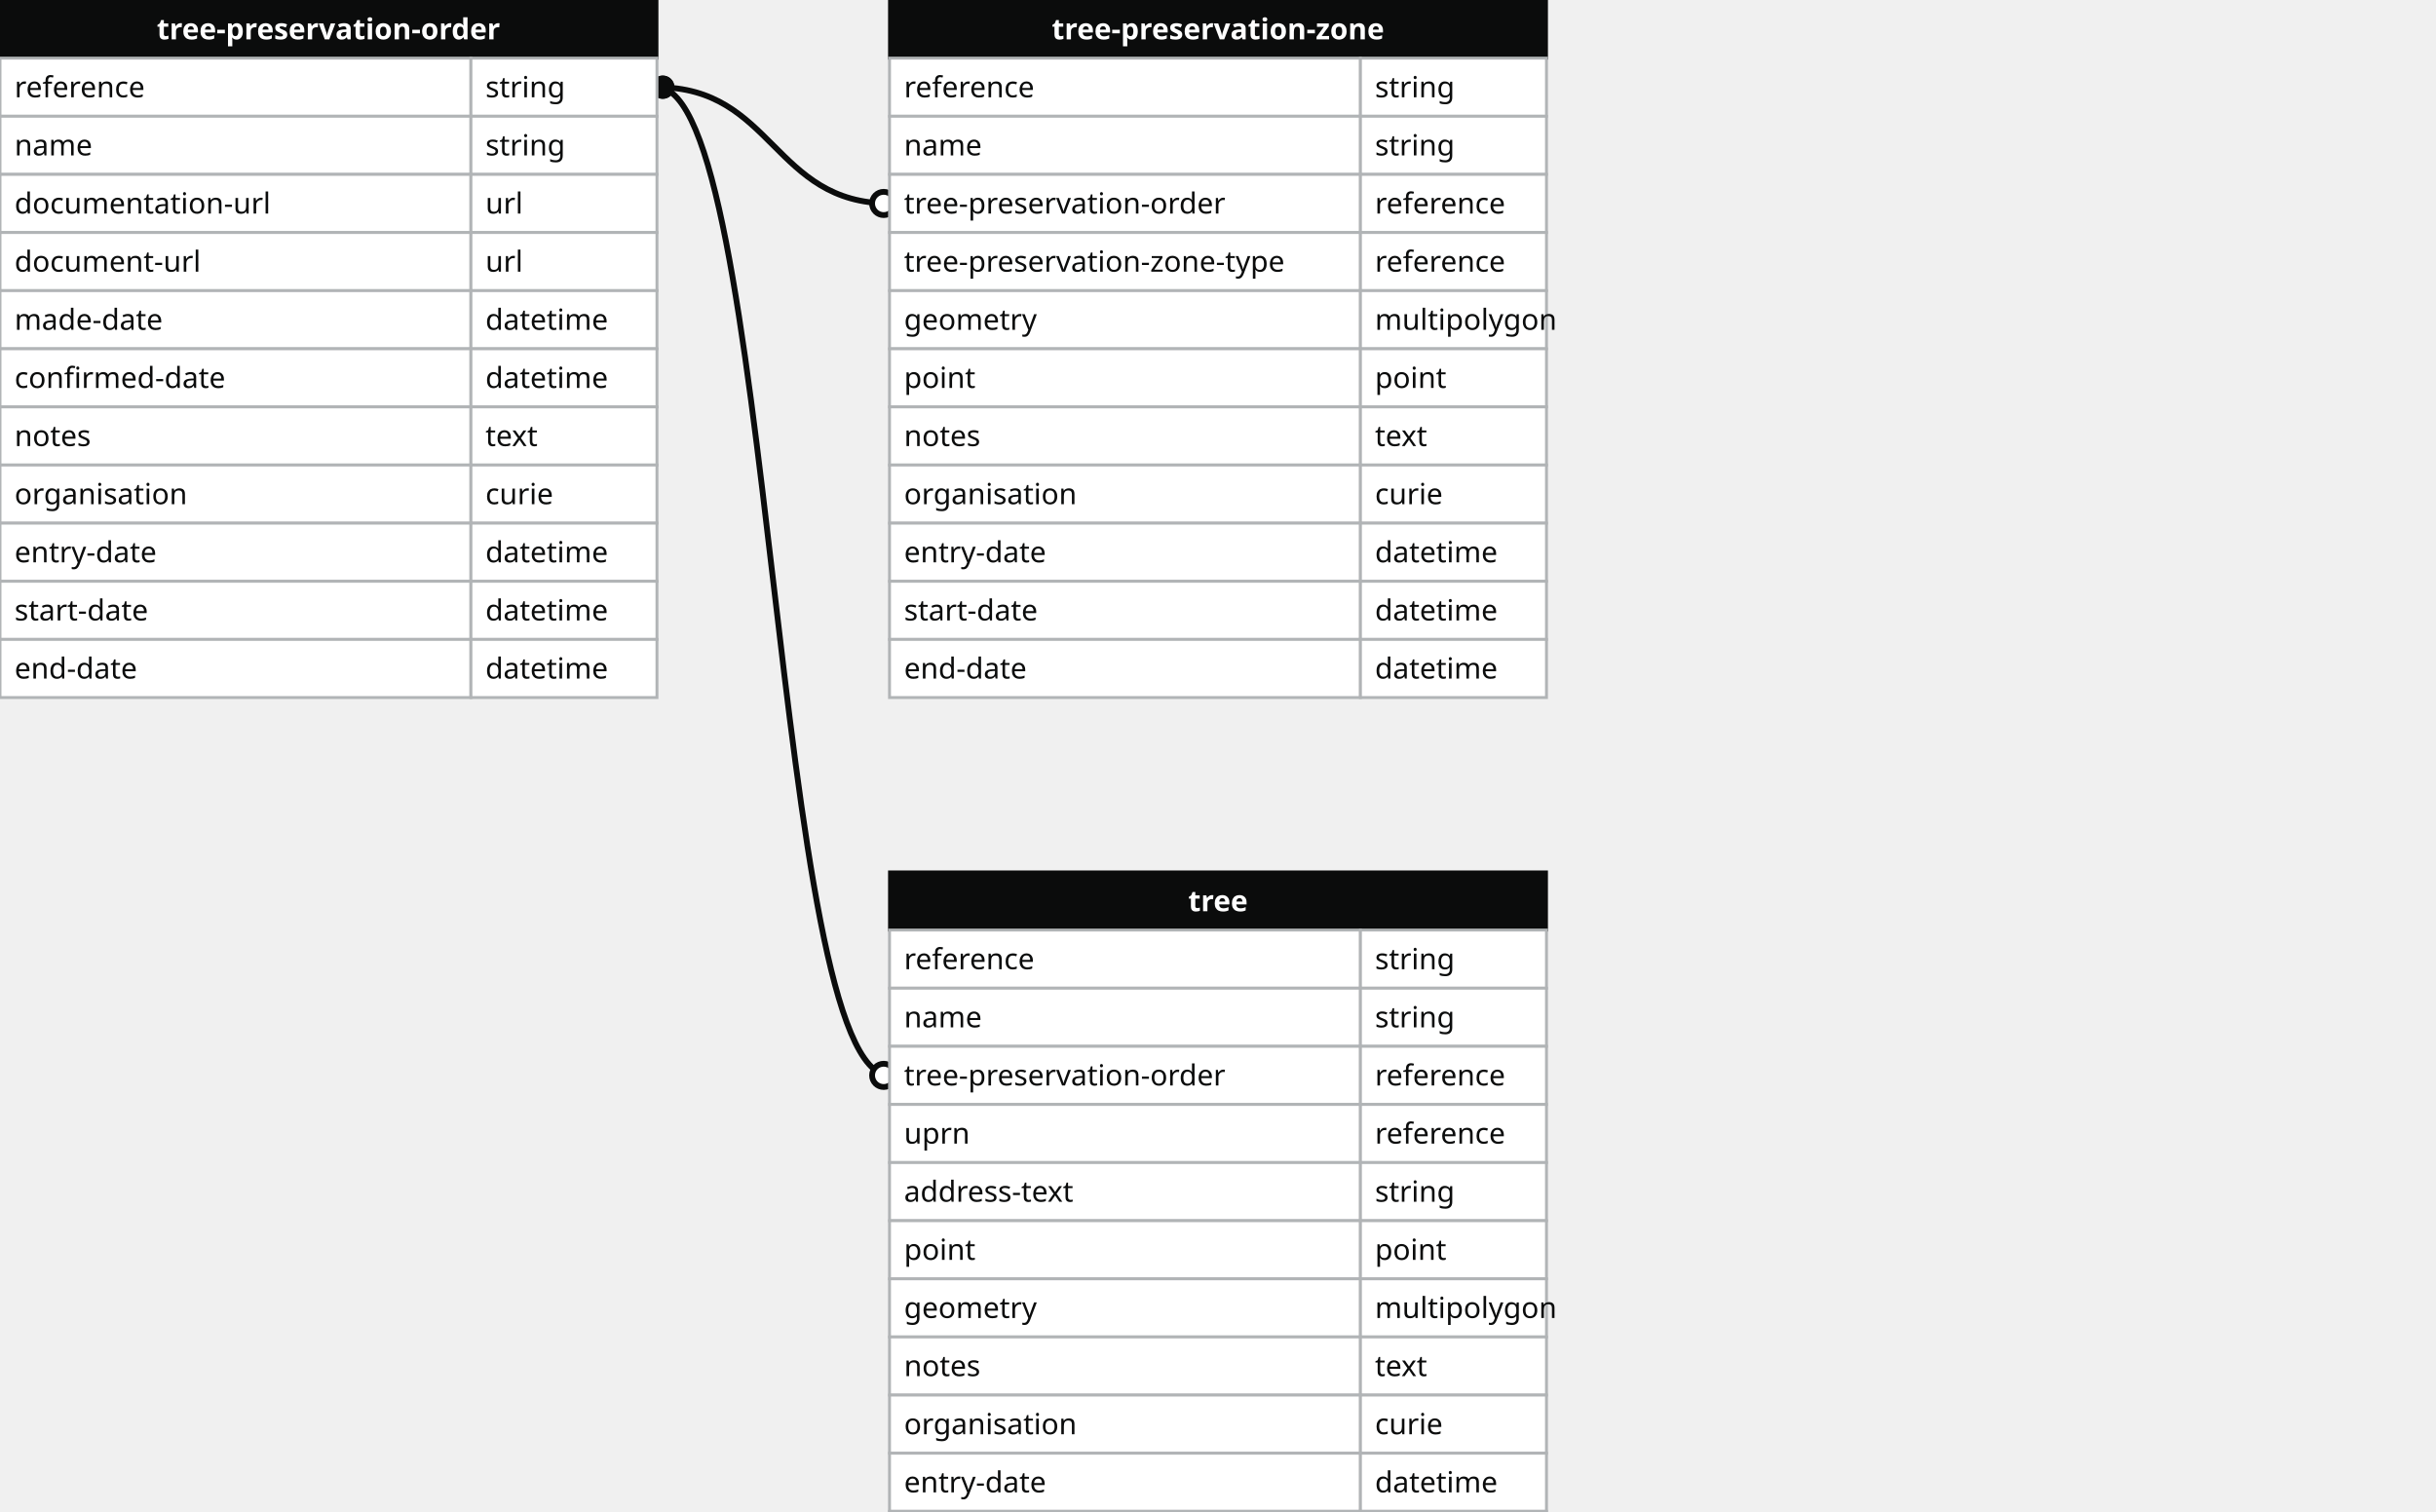
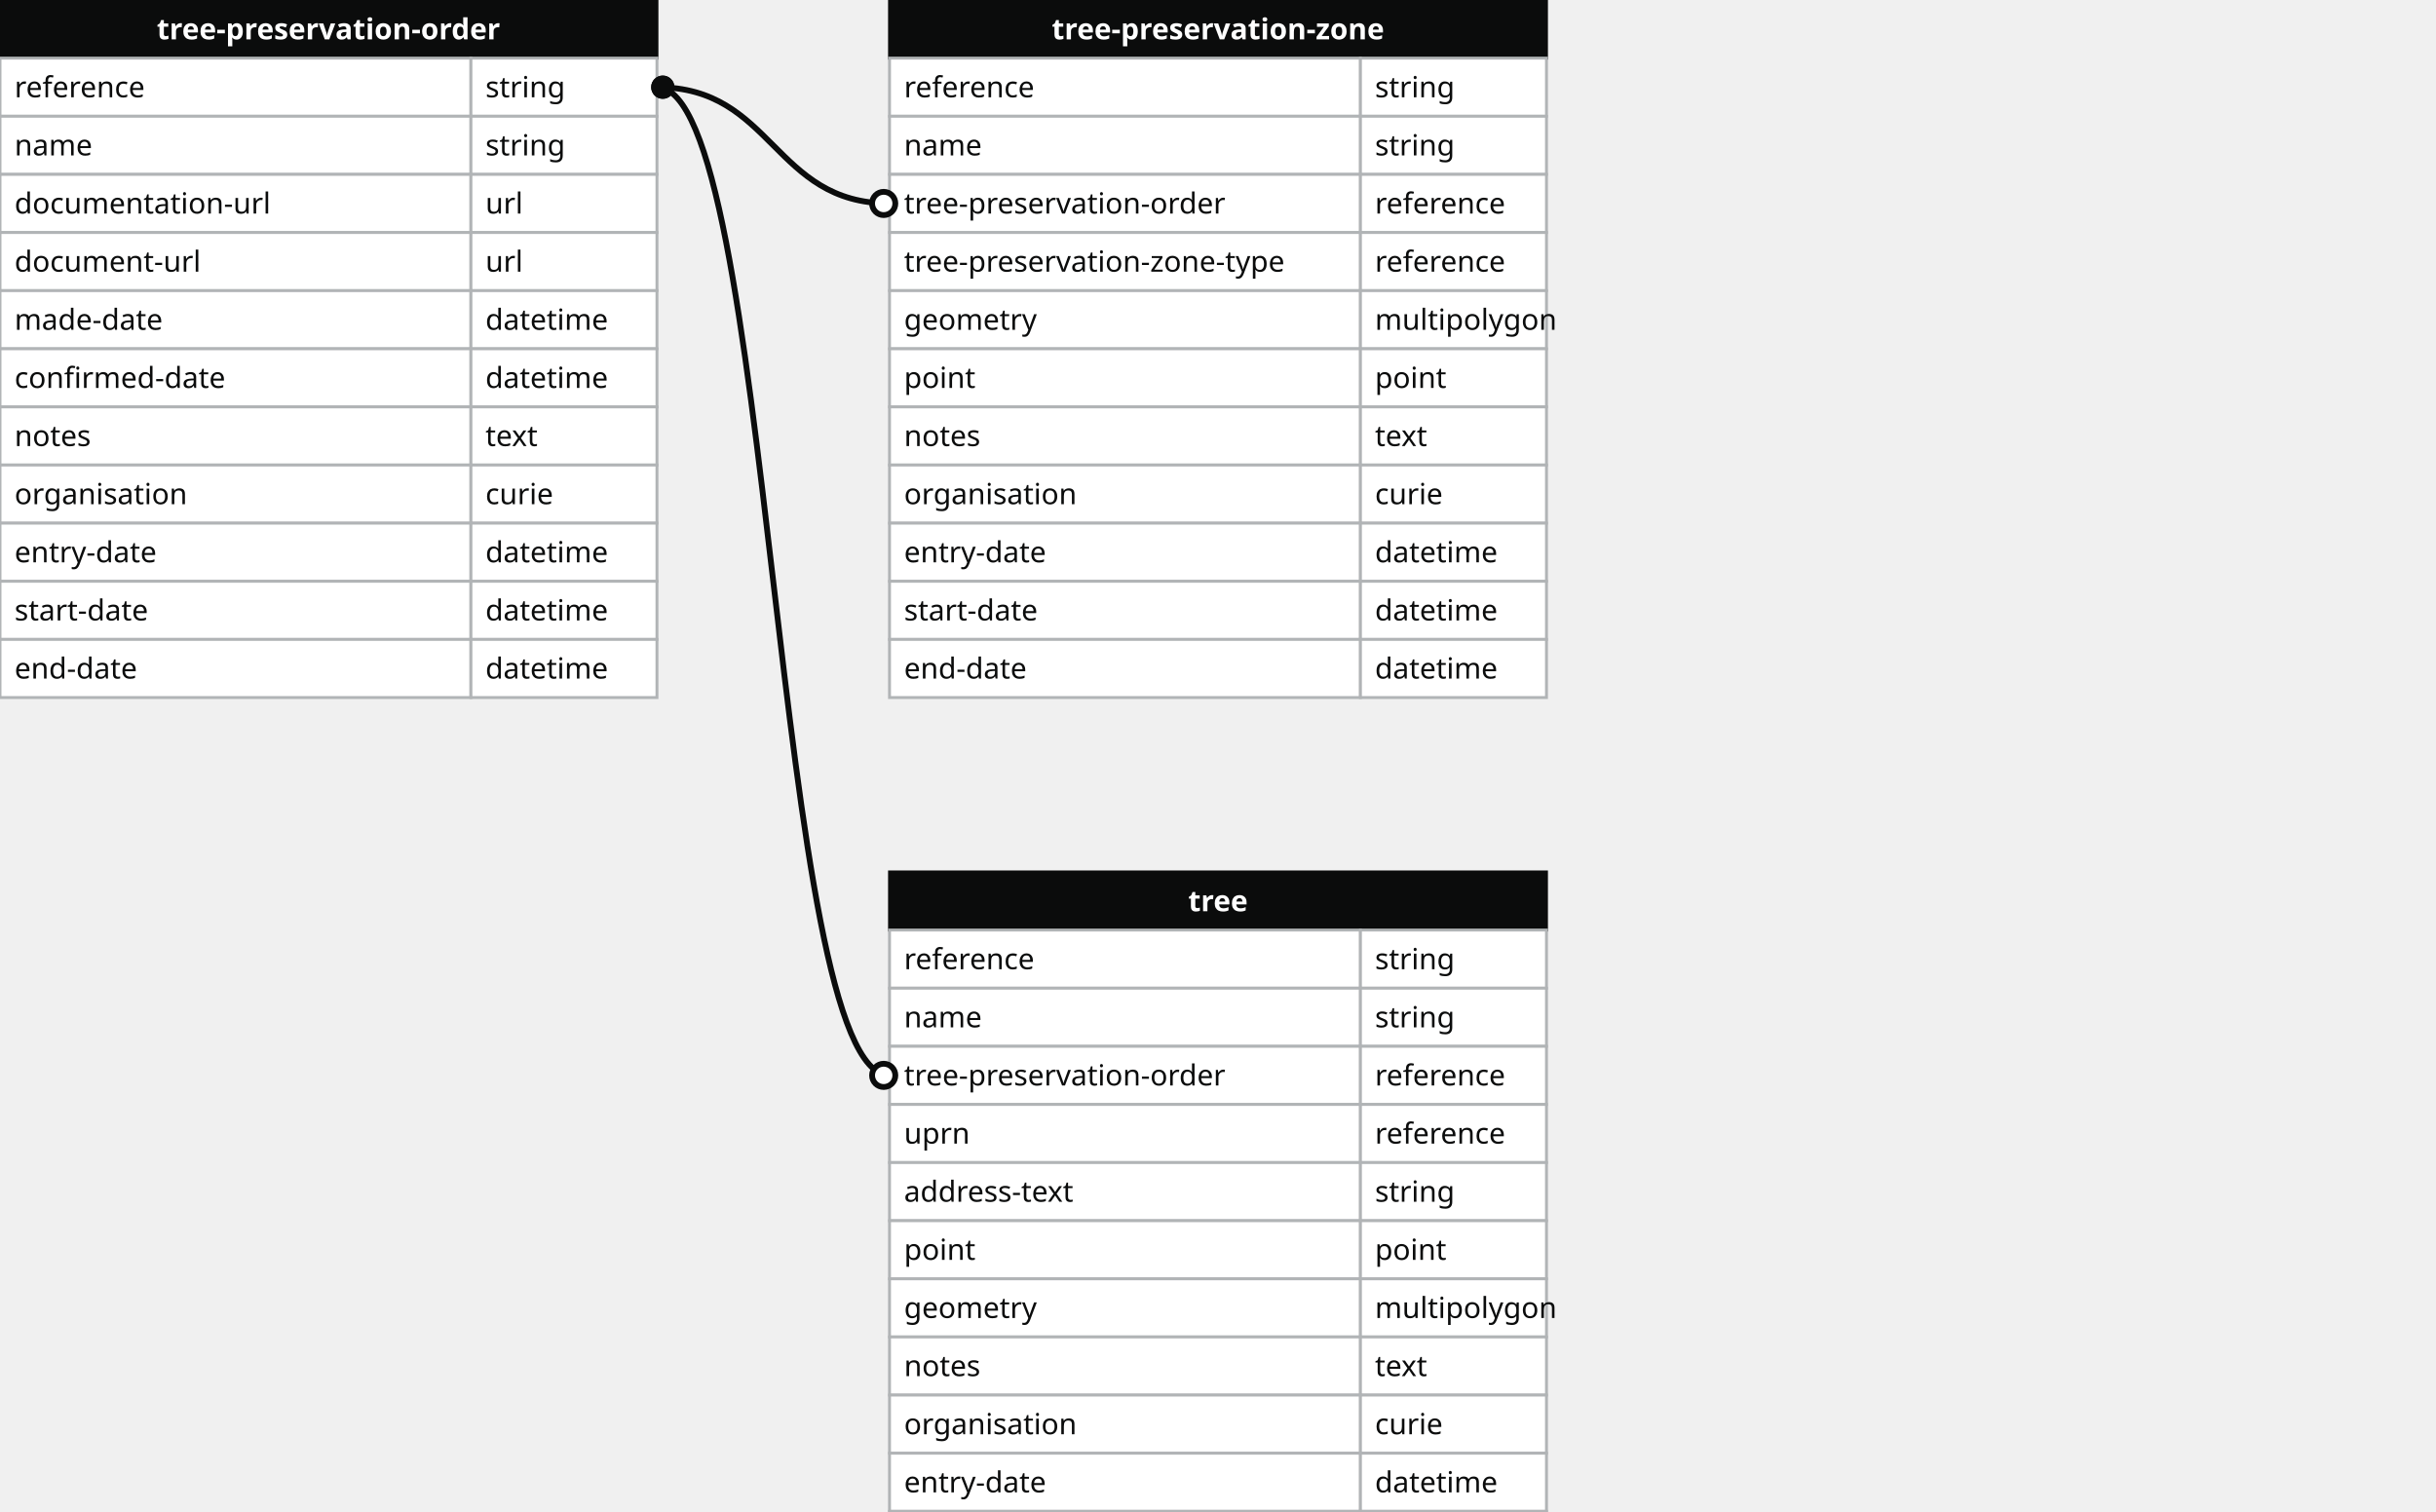
<svg xmlns="http://www.w3.org/2000/svg" width="838" height="520">
  <defs>
    <style>
    text{font-family:sans-serif; font-size:10px; dominant-baseline:middle;}
    text.name{fill:#fff;font-weight:700;text-anchor:middle}
    rect.name{fill:#0b0c0c; stroke:#0b0c0c;}
    rect{fill:#fff;stroke:#b1b4b6;}
    text.field{fill:#0b0c0c;}
    text.datatype{fill:#0b0c0c;}
    .line{stroke:#0b0c0c;}
    </style>
    <marker id="start-dot" markerWidth="6" markerHeight="6" refX="4" refY="3" markerUnits="strokeWidth">
      <circle cx="3" cy="3" r="2" fill="#fff" stroke="#0b0c0c" />
    </marker>
    <marker id="end-dot" markerWidth="6" markerHeight="6" refX="2" refY="3" markerUnits="strokeWidth">
      <circle cx="3" cy="3" r="2" fill="#0b0c0c" />
    </marker>
  </defs>
-   <path class="line" fill="none" stroke-width="2" marker-start="url(#start-dot)" marker-end="url(#end-dot)" d="M 306 70 C 266.0 70 266.0 30 226 30" />
-   <path class="line" fill="none" stroke-width="2" marker-start="url(#start-dot)" marker-end="url(#end-dot)" d="M 306 370 C 266.0 370 266.0 30 226 30" />
  <g>
    <rect x="0" y="0" width="226" height="20" class="name" />
    <text x="113" y="10" class="name">tree-preservation-order</text>
    <rect x="0" y="20" width="162" height="20" class="field" />
    <rect x="162" y="20" width="64" height="20" class="datatype" />
    <text x="5" y="30" class="field">reference</text>
    <text x="167" y="30" class="datatype">string</text>
    <rect x="0" y="40" width="162" height="20" class="field" />
    <rect x="162" y="40" width="64" height="20" class="datatype" />
    <text x="5" y="50" class="field">name</text>
    <text x="167" y="50" class="datatype">string</text>
    <rect x="0" y="60" width="162" height="20" class="field" />
    <rect x="162" y="60" width="64" height="20" class="datatype" />
    <text x="5" y="70" class="field">documentation-url</text>
    <text x="167" y="70" class="datatype">url</text>
    <rect x="0" y="80" width="162" height="20" class="field" />
    <rect x="162" y="80" width="64" height="20" class="datatype" />
    <text x="5" y="90" class="field">document-url</text>
    <text x="167" y="90" class="datatype">url</text>
    <rect x="0" y="100" width="162" height="20" class="field" />
    <rect x="162" y="100" width="64" height="20" class="datatype" />
    <text x="5" y="110" class="field">made-date</text>
    <text x="167" y="110" class="datatype">datetime</text>
    <rect x="0" y="120" width="162" height="20" class="field" />
    <rect x="162" y="120" width="64" height="20" class="datatype" />
    <text x="5" y="130" class="field">confirmed-date</text>
    <text x="167" y="130" class="datatype">datetime</text>
    <rect x="0" y="140" width="162" height="20" class="field" />
    <rect x="162" y="140" width="64" height="20" class="datatype" />
    <text x="5" y="150" class="field">notes</text>
    <text x="167" y="150" class="datatype">text</text>
    <rect x="0" y="160" width="162" height="20" class="field" />
    <rect x="162" y="160" width="64" height="20" class="datatype" />
    <text x="5" y="170" class="field">organisation</text>
    <text x="167" y="170" class="datatype">curie</text>
    <rect x="0" y="180" width="162" height="20" class="field" />
    <rect x="162" y="180" width="64" height="20" class="datatype" />
    <text x="5" y="190" class="field">entry-date</text>
    <text x="167" y="190" class="datatype">datetime</text>
    <rect x="0" y="200" width="162" height="20" class="field" />
    <rect x="162" y="200" width="64" height="20" class="datatype" />
    <text x="5" y="210" class="field">start-date</text>
    <text x="167" y="210" class="datatype">datetime</text>
    <rect x="0" y="220" width="162" height="20" class="field" />
    <rect x="162" y="220" width="64" height="20" class="datatype" />
    <text x="5" y="230" class="field">end-date</text>
    <text x="167" y="230" class="datatype">datetime</text>
  </g>
  <g>
    <rect x="306" y="0" width="226" height="20" class="name" />
    <text x="419" y="10" class="name">tree-preservation-zone</text>
    <rect x="306" y="20" width="162" height="20" class="field" />
    <rect x="468" y="20" width="64" height="20" class="datatype" />
    <text x="311" y="30" class="field">reference</text>
    <text x="473" y="30" class="datatype">string</text>
    <rect x="306" y="40" width="162" height="20" class="field" />
    <rect x="468" y="40" width="64" height="20" class="datatype" />
    <text x="311" y="50" class="field">name</text>
    <text x="473" y="50" class="datatype">string</text>
    <rect x="306" y="60" width="162" height="20" class="field" />
    <rect x="468" y="60" width="64" height="20" class="datatype" />
    <text x="311" y="70" class="field">tree-preservation-order</text>
    <text x="473" y="70" class="datatype">reference</text>
    <rect x="306" y="80" width="162" height="20" class="field" />
    <rect x="468" y="80" width="64" height="20" class="datatype" />
    <text x="311" y="90" class="field">tree-preservation-zone-type</text>
    <text x="473" y="90" class="datatype">reference</text>
    <rect x="306" y="100" width="162" height="20" class="field" />
    <rect x="468" y="100" width="64" height="20" class="datatype" />
    <text x="311" y="110" class="field">geometry</text>
    <text x="473" y="110" class="datatype">multipolygon</text>
    <rect x="306" y="120" width="162" height="20" class="field" />
    <rect x="468" y="120" width="64" height="20" class="datatype" />
    <text x="311" y="130" class="field">point</text>
    <text x="473" y="130" class="datatype">point</text>
    <rect x="306" y="140" width="162" height="20" class="field" />
    <rect x="468" y="140" width="64" height="20" class="datatype" />
    <text x="311" y="150" class="field">notes</text>
    <text x="473" y="150" class="datatype">text</text>
    <rect x="306" y="160" width="162" height="20" class="field" />
    <rect x="468" y="160" width="64" height="20" class="datatype" />
    <text x="311" y="170" class="field">organisation</text>
    <text x="473" y="170" class="datatype">curie</text>
    <rect x="306" y="180" width="162" height="20" class="field" />
    <rect x="468" y="180" width="64" height="20" class="datatype" />
    <text x="311" y="190" class="field">entry-date</text>
    <text x="473" y="190" class="datatype">datetime</text>
    <rect x="306" y="200" width="162" height="20" class="field" />
    <rect x="468" y="200" width="64" height="20" class="datatype" />
    <text x="311" y="210" class="field">start-date</text>
    <text x="473" y="210" class="datatype">datetime</text>
    <rect x="306" y="220" width="162" height="20" class="field" />
    <rect x="468" y="220" width="64" height="20" class="datatype" />
    <text x="311" y="230" class="field">end-date</text>
    <text x="473" y="230" class="datatype">datetime</text>
  </g>
  <g>
    <rect x="306" y="300" width="226" height="20" class="name" />
    <text x="419" y="310" class="name">tree</text>
    <rect x="306" y="320" width="162" height="20" class="field" />
    <rect x="468" y="320" width="64" height="20" class="datatype" />
    <text x="311" y="330" class="field">reference</text>
    <text x="473" y="330" class="datatype">string</text>
    <rect x="306" y="340" width="162" height="20" class="field" />
    <rect x="468" y="340" width="64" height="20" class="datatype" />
    <text x="311" y="350" class="field">name</text>
    <text x="473" y="350" class="datatype">string</text>
    <rect x="306" y="360" width="162" height="20" class="field" />
    <rect x="468" y="360" width="64" height="20" class="datatype" />
    <text x="311" y="370" class="field">tree-preservation-order</text>
    <text x="473" y="370" class="datatype">reference</text>
    <rect x="306" y="380" width="162" height="20" class="field" />
    <rect x="468" y="380" width="64" height="20" class="datatype" />
    <text x="311" y="390" class="field">uprn</text>
    <text x="473" y="390" class="datatype">reference</text>
    <rect x="306" y="400" width="162" height="20" class="field" />
    <rect x="468" y="400" width="64" height="20" class="datatype" />
    <text x="311" y="410" class="field">address-text</text>
    <text x="473" y="410" class="datatype">string</text>
    <rect x="306" y="420" width="162" height="20" class="field" />
    <rect x="468" y="420" width="64" height="20" class="datatype" />
    <text x="311" y="430" class="field">point</text>
    <text x="473" y="430" class="datatype">point</text>
    <rect x="306" y="440" width="162" height="20" class="field" />
    <rect x="468" y="440" width="64" height="20" class="datatype" />
    <text x="311" y="450" class="field">geometry</text>
    <text x="473" y="450" class="datatype">multipolygon</text>
    <rect x="306" y="460" width="162" height="20" class="field" />
    <rect x="468" y="460" width="64" height="20" class="datatype" />
    <text x="311" y="470" class="field">notes</text>
    <text x="473" y="470" class="datatype">text</text>
    <rect x="306" y="480" width="162" height="20" class="field" />
    <rect x="468" y="480" width="64" height="20" class="datatype" />
    <text x="311" y="490" class="field">organisation</text>
    <text x="473" y="490" class="datatype">curie</text>
    <rect x="306" y="500" width="162" height="20" class="field" />
    <rect x="468" y="500" width="64" height="20" class="datatype" />
    <text x="311" y="510" class="field">entry-date</text>
    <text x="473" y="510" class="datatype">datetime</text>
    <rect x="306" y="520" width="162" height="20" class="field" />
    <rect x="468" y="520" width="64" height="20" class="datatype" />
    <text x="311" y="530" class="field">start-date</text>
    <text x="473" y="530" class="datatype">datetime</text>
    <rect x="306" y="540" width="162" height="20" class="field" />
    <rect x="468" y="540" width="64" height="20" class="datatype" />
    <text x="311" y="550" class="field">end-date</text>
    <text x="473" y="550" class="datatype">datetime</text>
  </g>
+   <path class="line" fill="none" stroke-width="2" marker-start="url(#start-dot)" marker-end="url(#end-dot)" d="M 306 70 C 266.0 70 266.0 30 226 30" />
+   <path class="line" fill="none" stroke-width="2" marker-start="url(#start-dot)" marker-end="url(#end-dot)" d="M 306 370 C 266.0 370 266.0 30 226 30" />
</svg>
